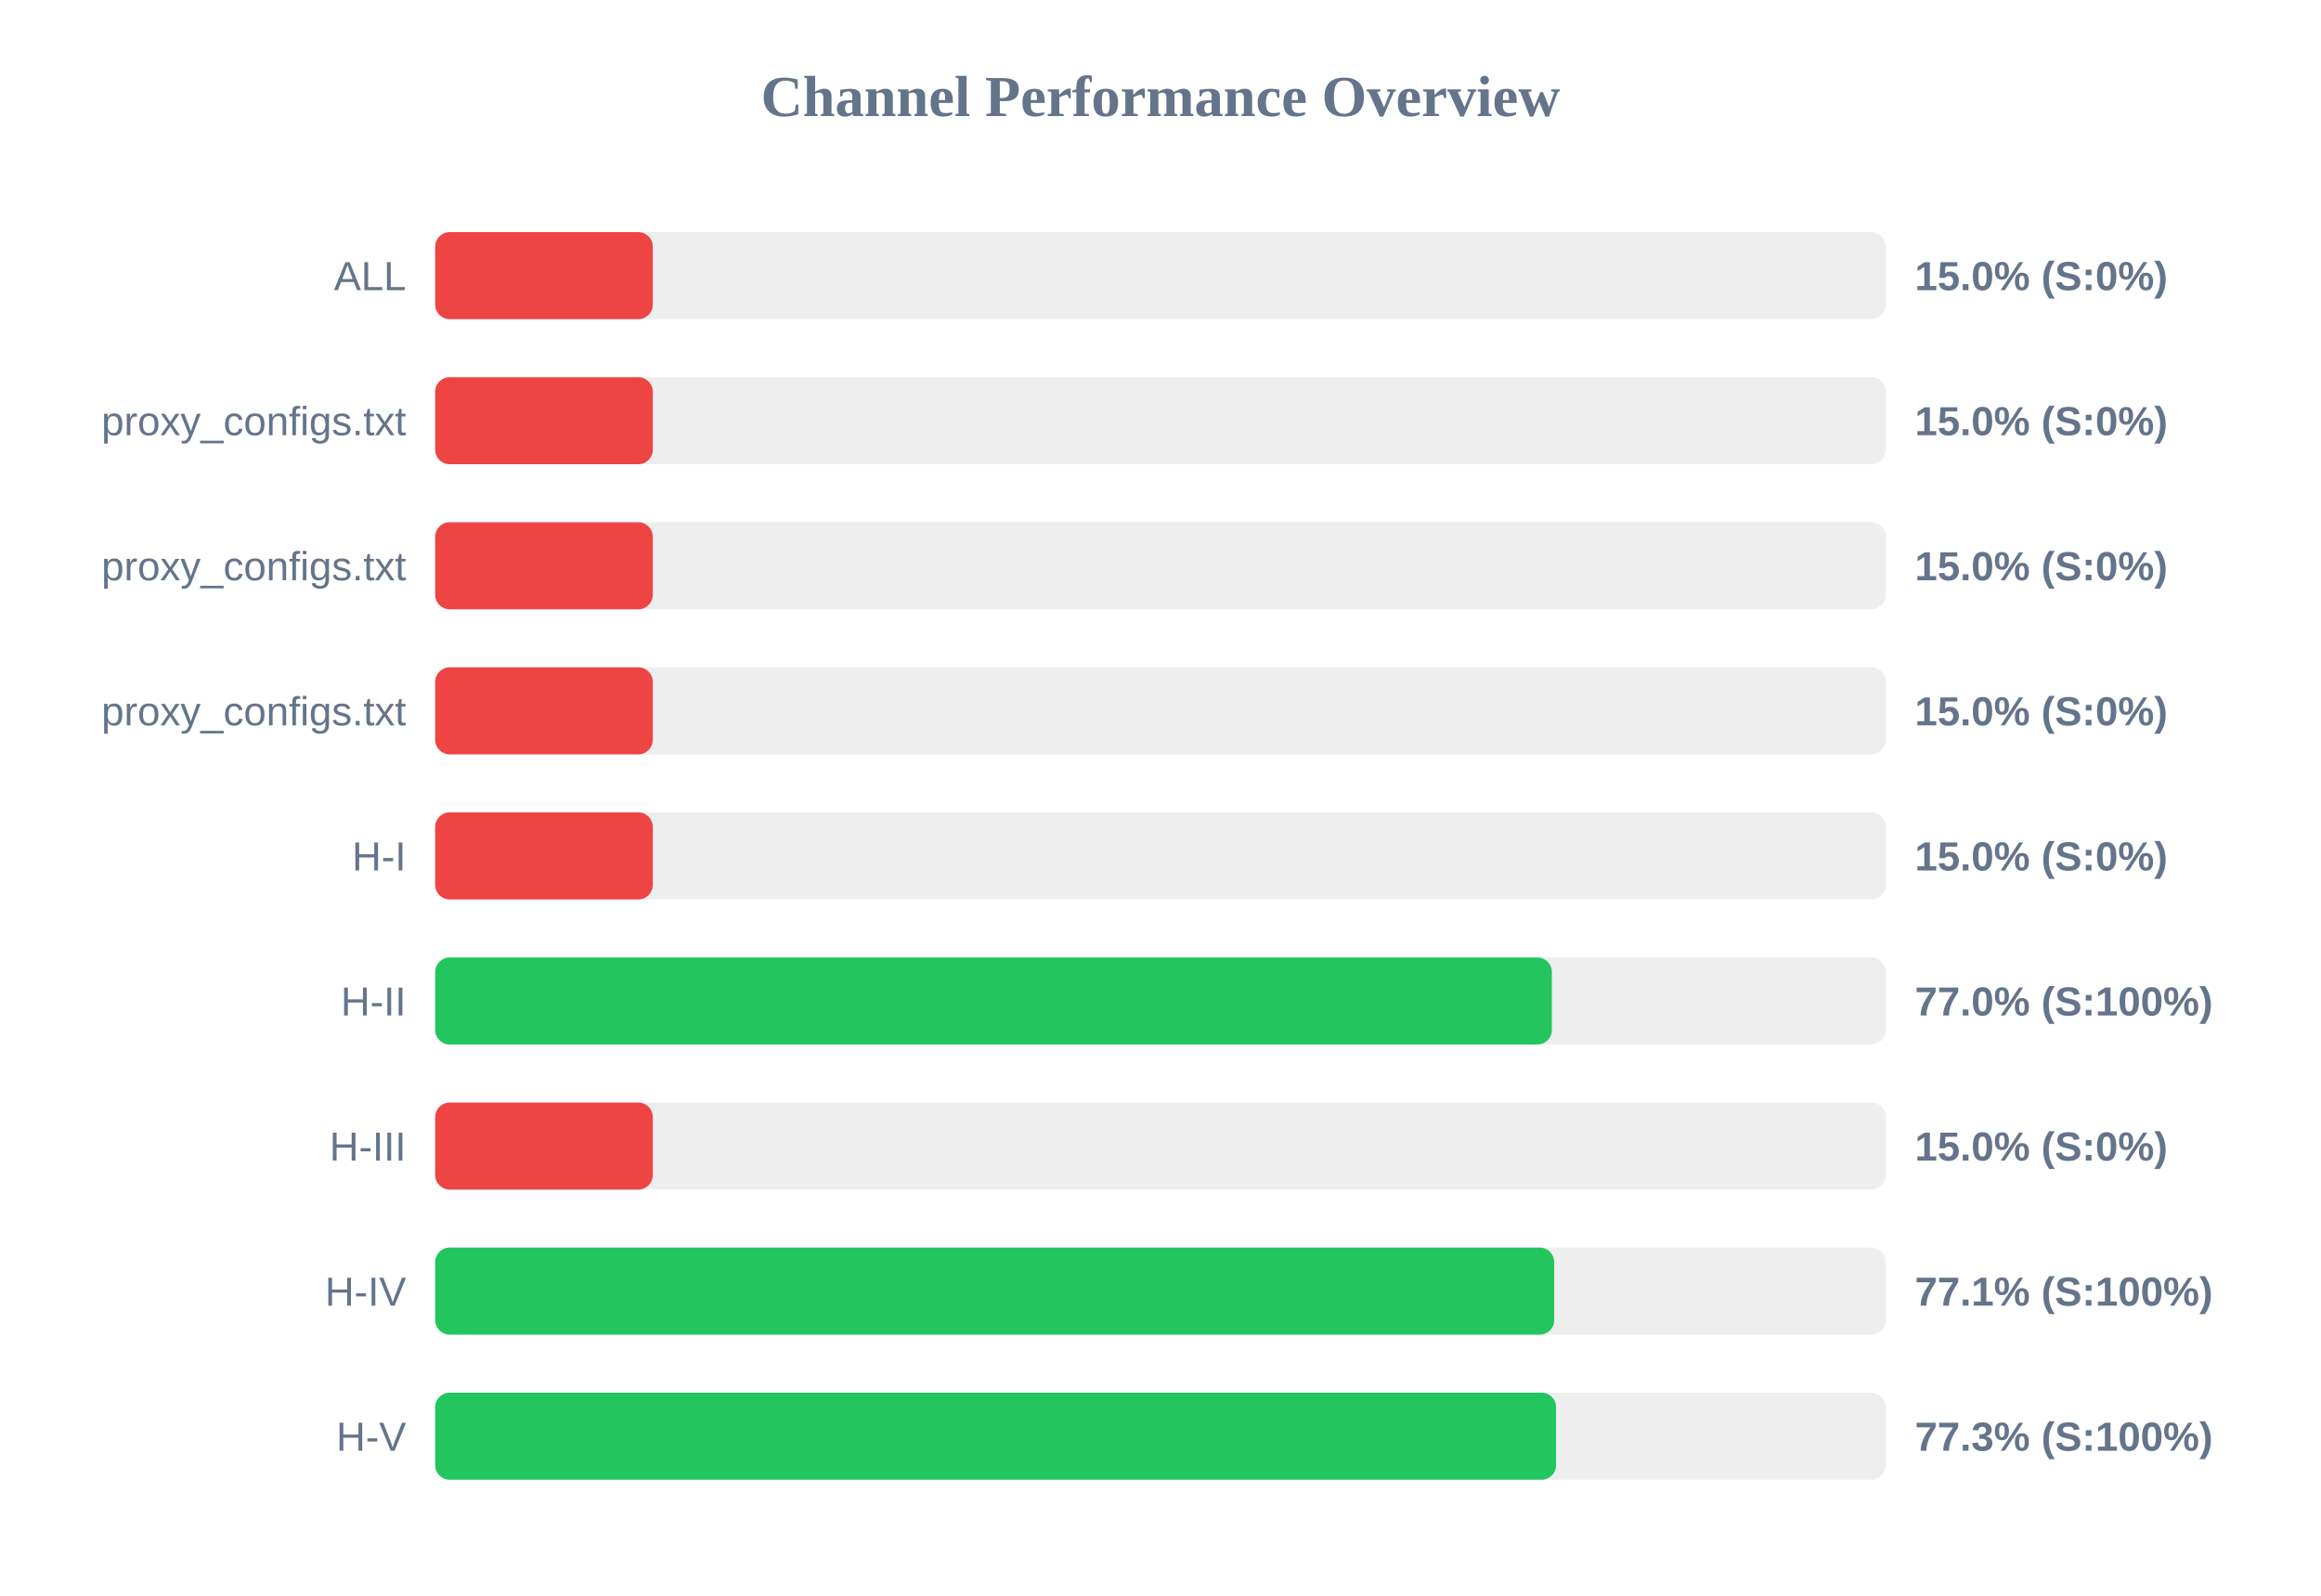
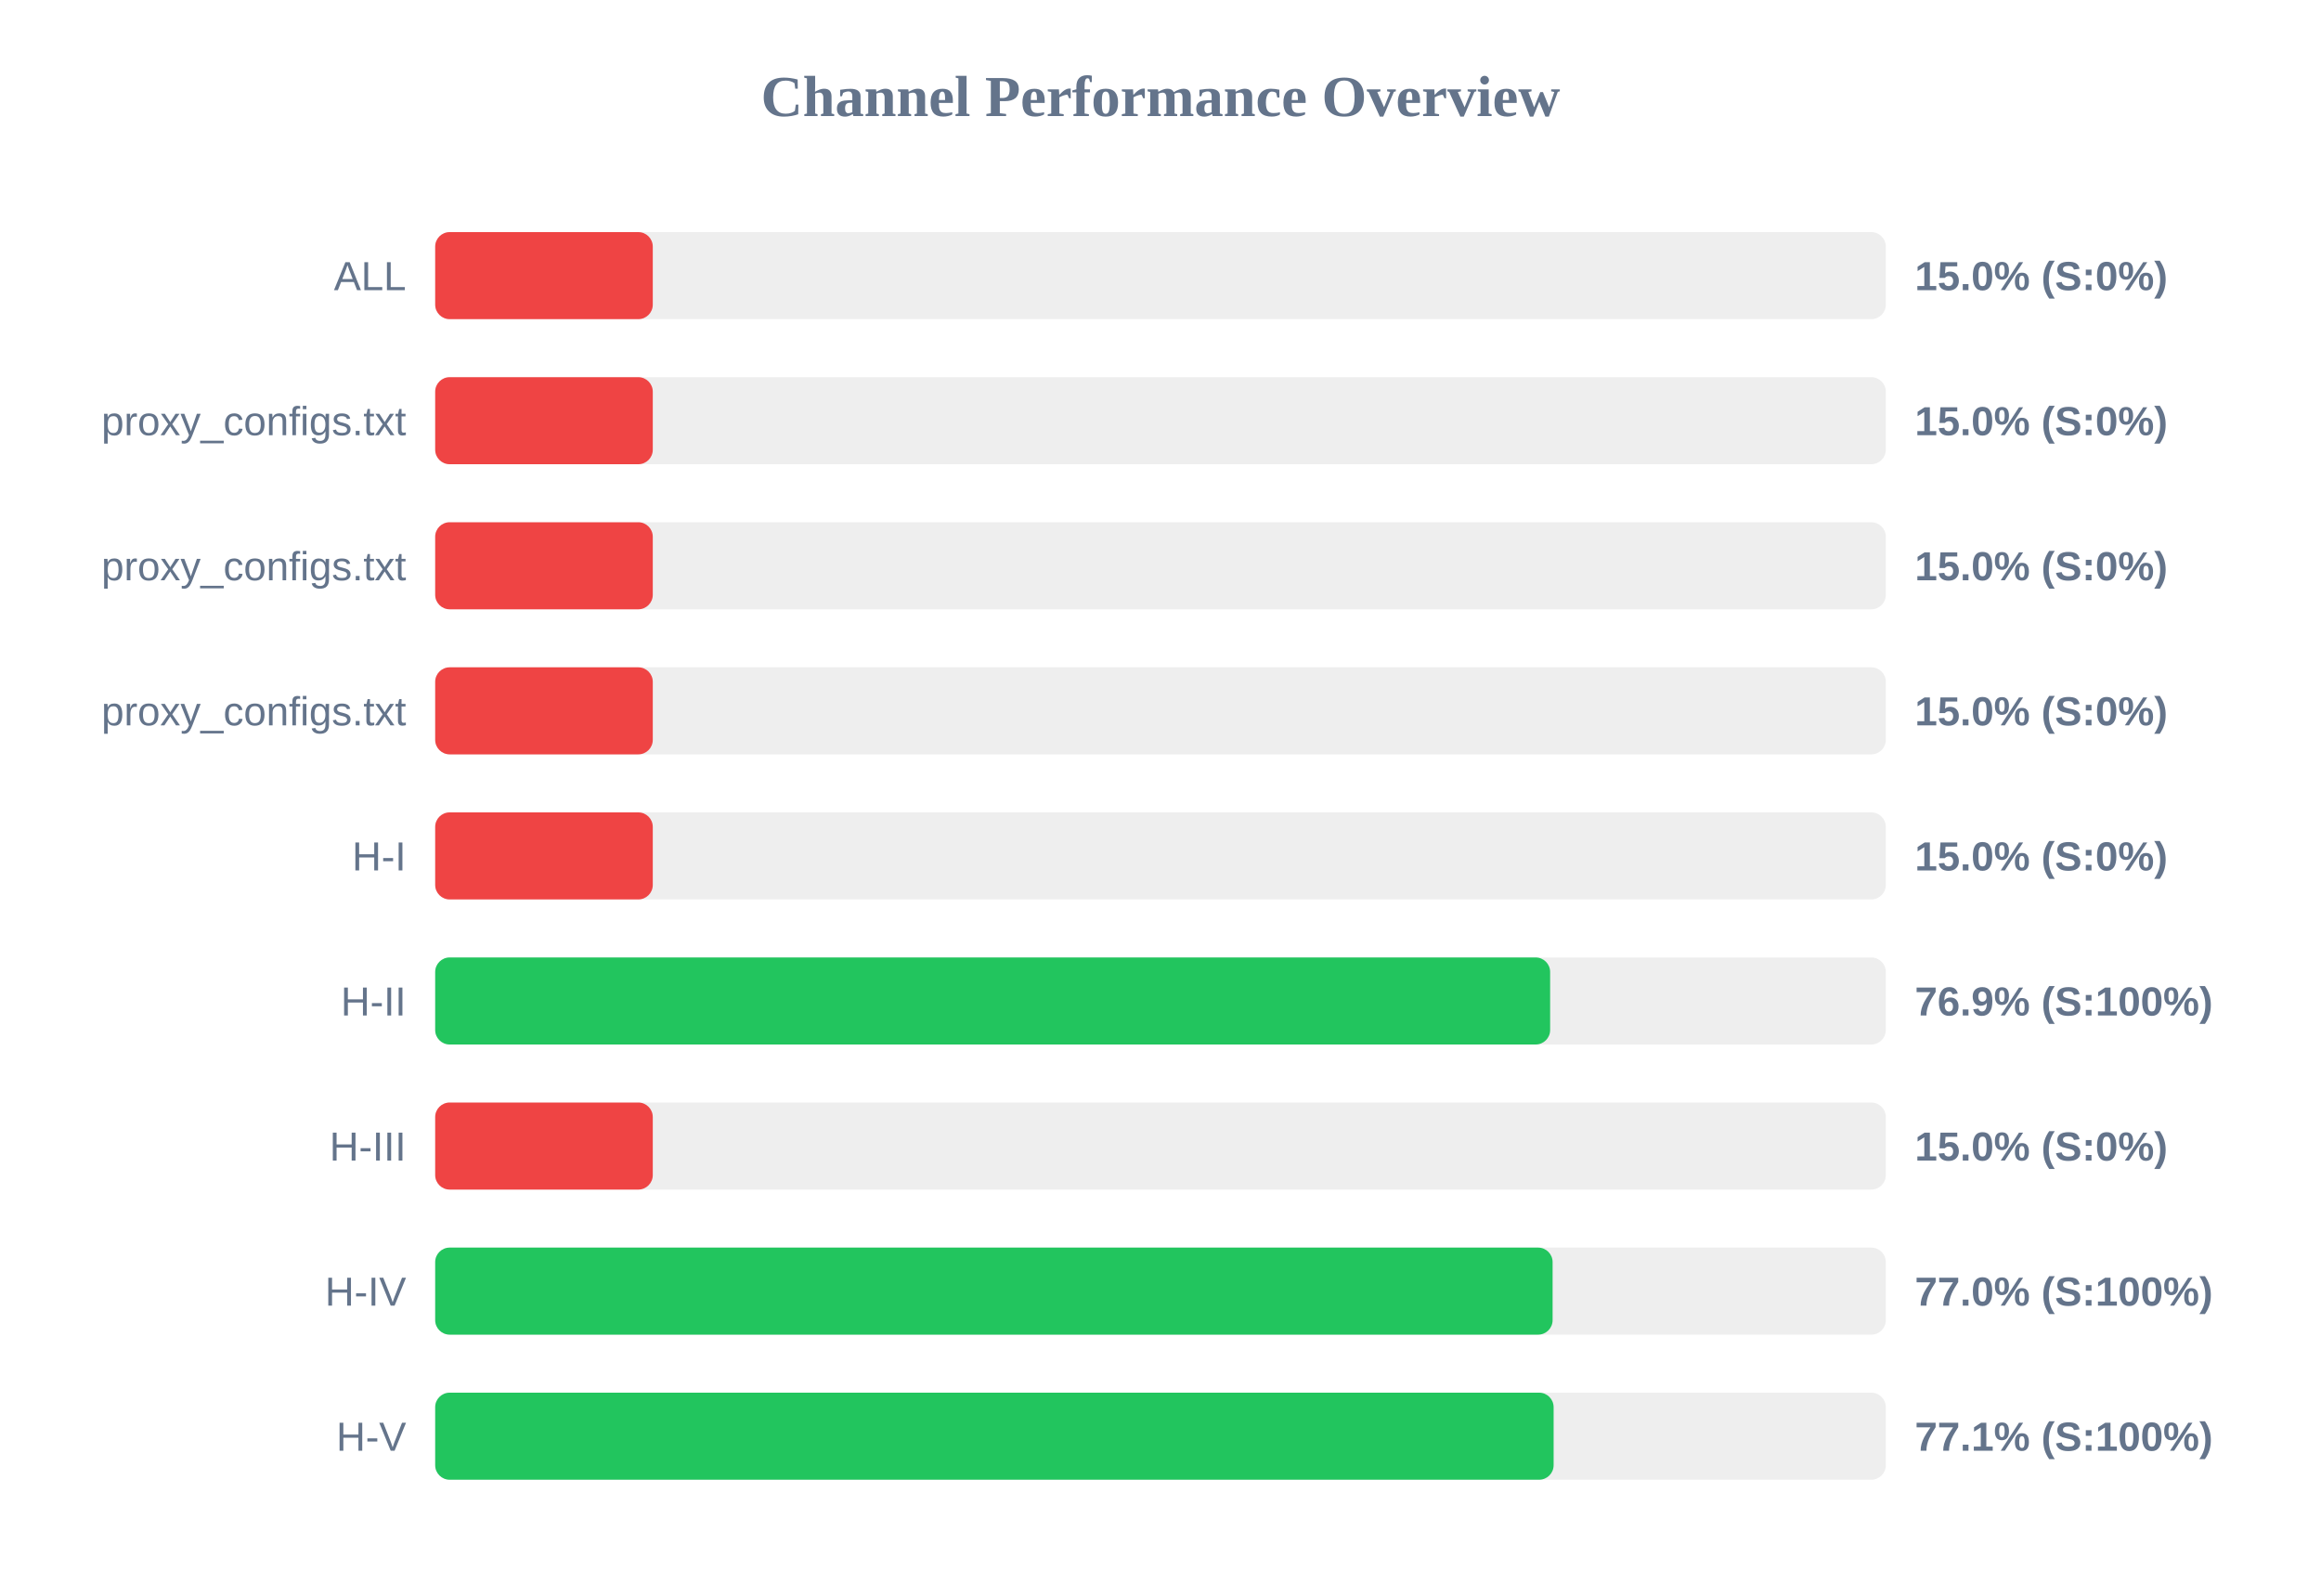
<svg xmlns="http://www.w3.org/2000/svg" width="800" height="550" version="1.1">
  <style>
        .row { font: 14px Arial; fill: #64748b; }
        .score { font: bold 14px Arial; fill: #64748b; }
    </style>
  <text x="400" y="40" text-anchor="middle" font-size="20px" font-weight="bold" fill="#64748b">Channel Performance Overview</text>
  <rect x="150" y="80" width="500" height="30" fill="#eee" rx="5" />
  <rect x="150" y="80" width="75.0" height="30" fill="#ef4444" rx="5" />
  <text x="140" y="100" text-anchor="end" class="row">ALL</text>
  <text x="660" y="100" text-anchor="start" class="score">15.0% (S:0%)</text>
  <rect x="150" y="130" width="500" height="30" fill="#eee" rx="5" />
  <rect x="150" y="130" width="75.0" height="30" fill="#ef4444" rx="5" />
  <text x="140" y="150" text-anchor="end" class="row">proxy_configs.txt</text>
  <text x="660" y="150" text-anchor="start" class="score">15.0% (S:0%)</text>
  <rect x="150" y="180" width="500" height="30" fill="#eee" rx="5" />
  <rect x="150" y="180" width="75.0" height="30" fill="#ef4444" rx="5" />
  <text x="140" y="200" text-anchor="end" class="row">proxy_configs.txt</text>
  <text x="660" y="200" text-anchor="start" class="score">15.0% (S:0%)</text>
  <rect x="150" y="230" width="500" height="30" fill="#eee" rx="5" />
  <rect x="150" y="230" width="75.0" height="30" fill="#ef4444" rx="5" />
  <text x="140" y="250" text-anchor="end" class="row">proxy_configs.txt</text>
  <text x="660" y="250" text-anchor="start" class="score">15.0% (S:0%)</text>
  <rect x="150" y="280" width="500" height="30" fill="#eee" rx="5" />
  <rect x="150" y="280" width="75.0" height="30" fill="#ef4444" rx="5" />
  <text x="140" y="300" text-anchor="end" class="row">H-I</text>
  <text x="660" y="300" text-anchor="start" class="score">15.0% (S:0%)</text>
  <rect x="150" y="330" width="500" height="30" fill="#eee" rx="5" />
-   <rect x="150" y="330" width="384.9" height="30" fill="#22c55e" rx="5" />
+   <rect x="150" y="330" width="384.3" height="30" fill="#22c55e" rx="5" />
  <text x="140" y="350" text-anchor="end" class="row">H-II</text>
-   <text x="660" y="350" text-anchor="start" class="score">77.0% (S:100%)</text>
+   <text x="660" y="350" text-anchor="start" class="score">76.9% (S:100%)</text>
  <rect x="150" y="380" width="500" height="30" fill="#eee" rx="5" />
  <rect x="150" y="380" width="75.0" height="30" fill="#ef4444" rx="5" />
  <text x="140" y="400" text-anchor="end" class="row">H-III</text>
  <text x="660" y="400" text-anchor="start" class="score">15.0% (S:0%)</text>
  <rect x="150" y="430" width="500" height="30" fill="#eee" rx="5" />
-   <rect x="150" y="430" width="385.7" height="30" fill="#22c55e" rx="5" />
+   <rect x="150" y="430" width="385.15" height="30" fill="#22c55e" rx="5" />
  <text x="140" y="450" text-anchor="end" class="row">H-IV</text>
-   <text x="660" y="450" text-anchor="start" class="score">77.1% (S:100%)</text>
+   <text x="660" y="450" text-anchor="start" class="score">77.0% (S:100%)</text>
  <rect x="150" y="480" width="500" height="30" fill="#eee" rx="5" />
-   <rect x="150" y="480" width="386.35" height="30" fill="#22c55e" rx="5" />
+   <rect x="150" y="480" width="385.5" height="30" fill="#22c55e" rx="5" />
  <text x="140" y="500" text-anchor="end" class="row">H-V</text>
-   <text x="660" y="500" text-anchor="start" class="score">77.3% (S:100%)</text>
+   <text x="660" y="500" text-anchor="start" class="score">77.1% (S:100%)</text>
</svg>
